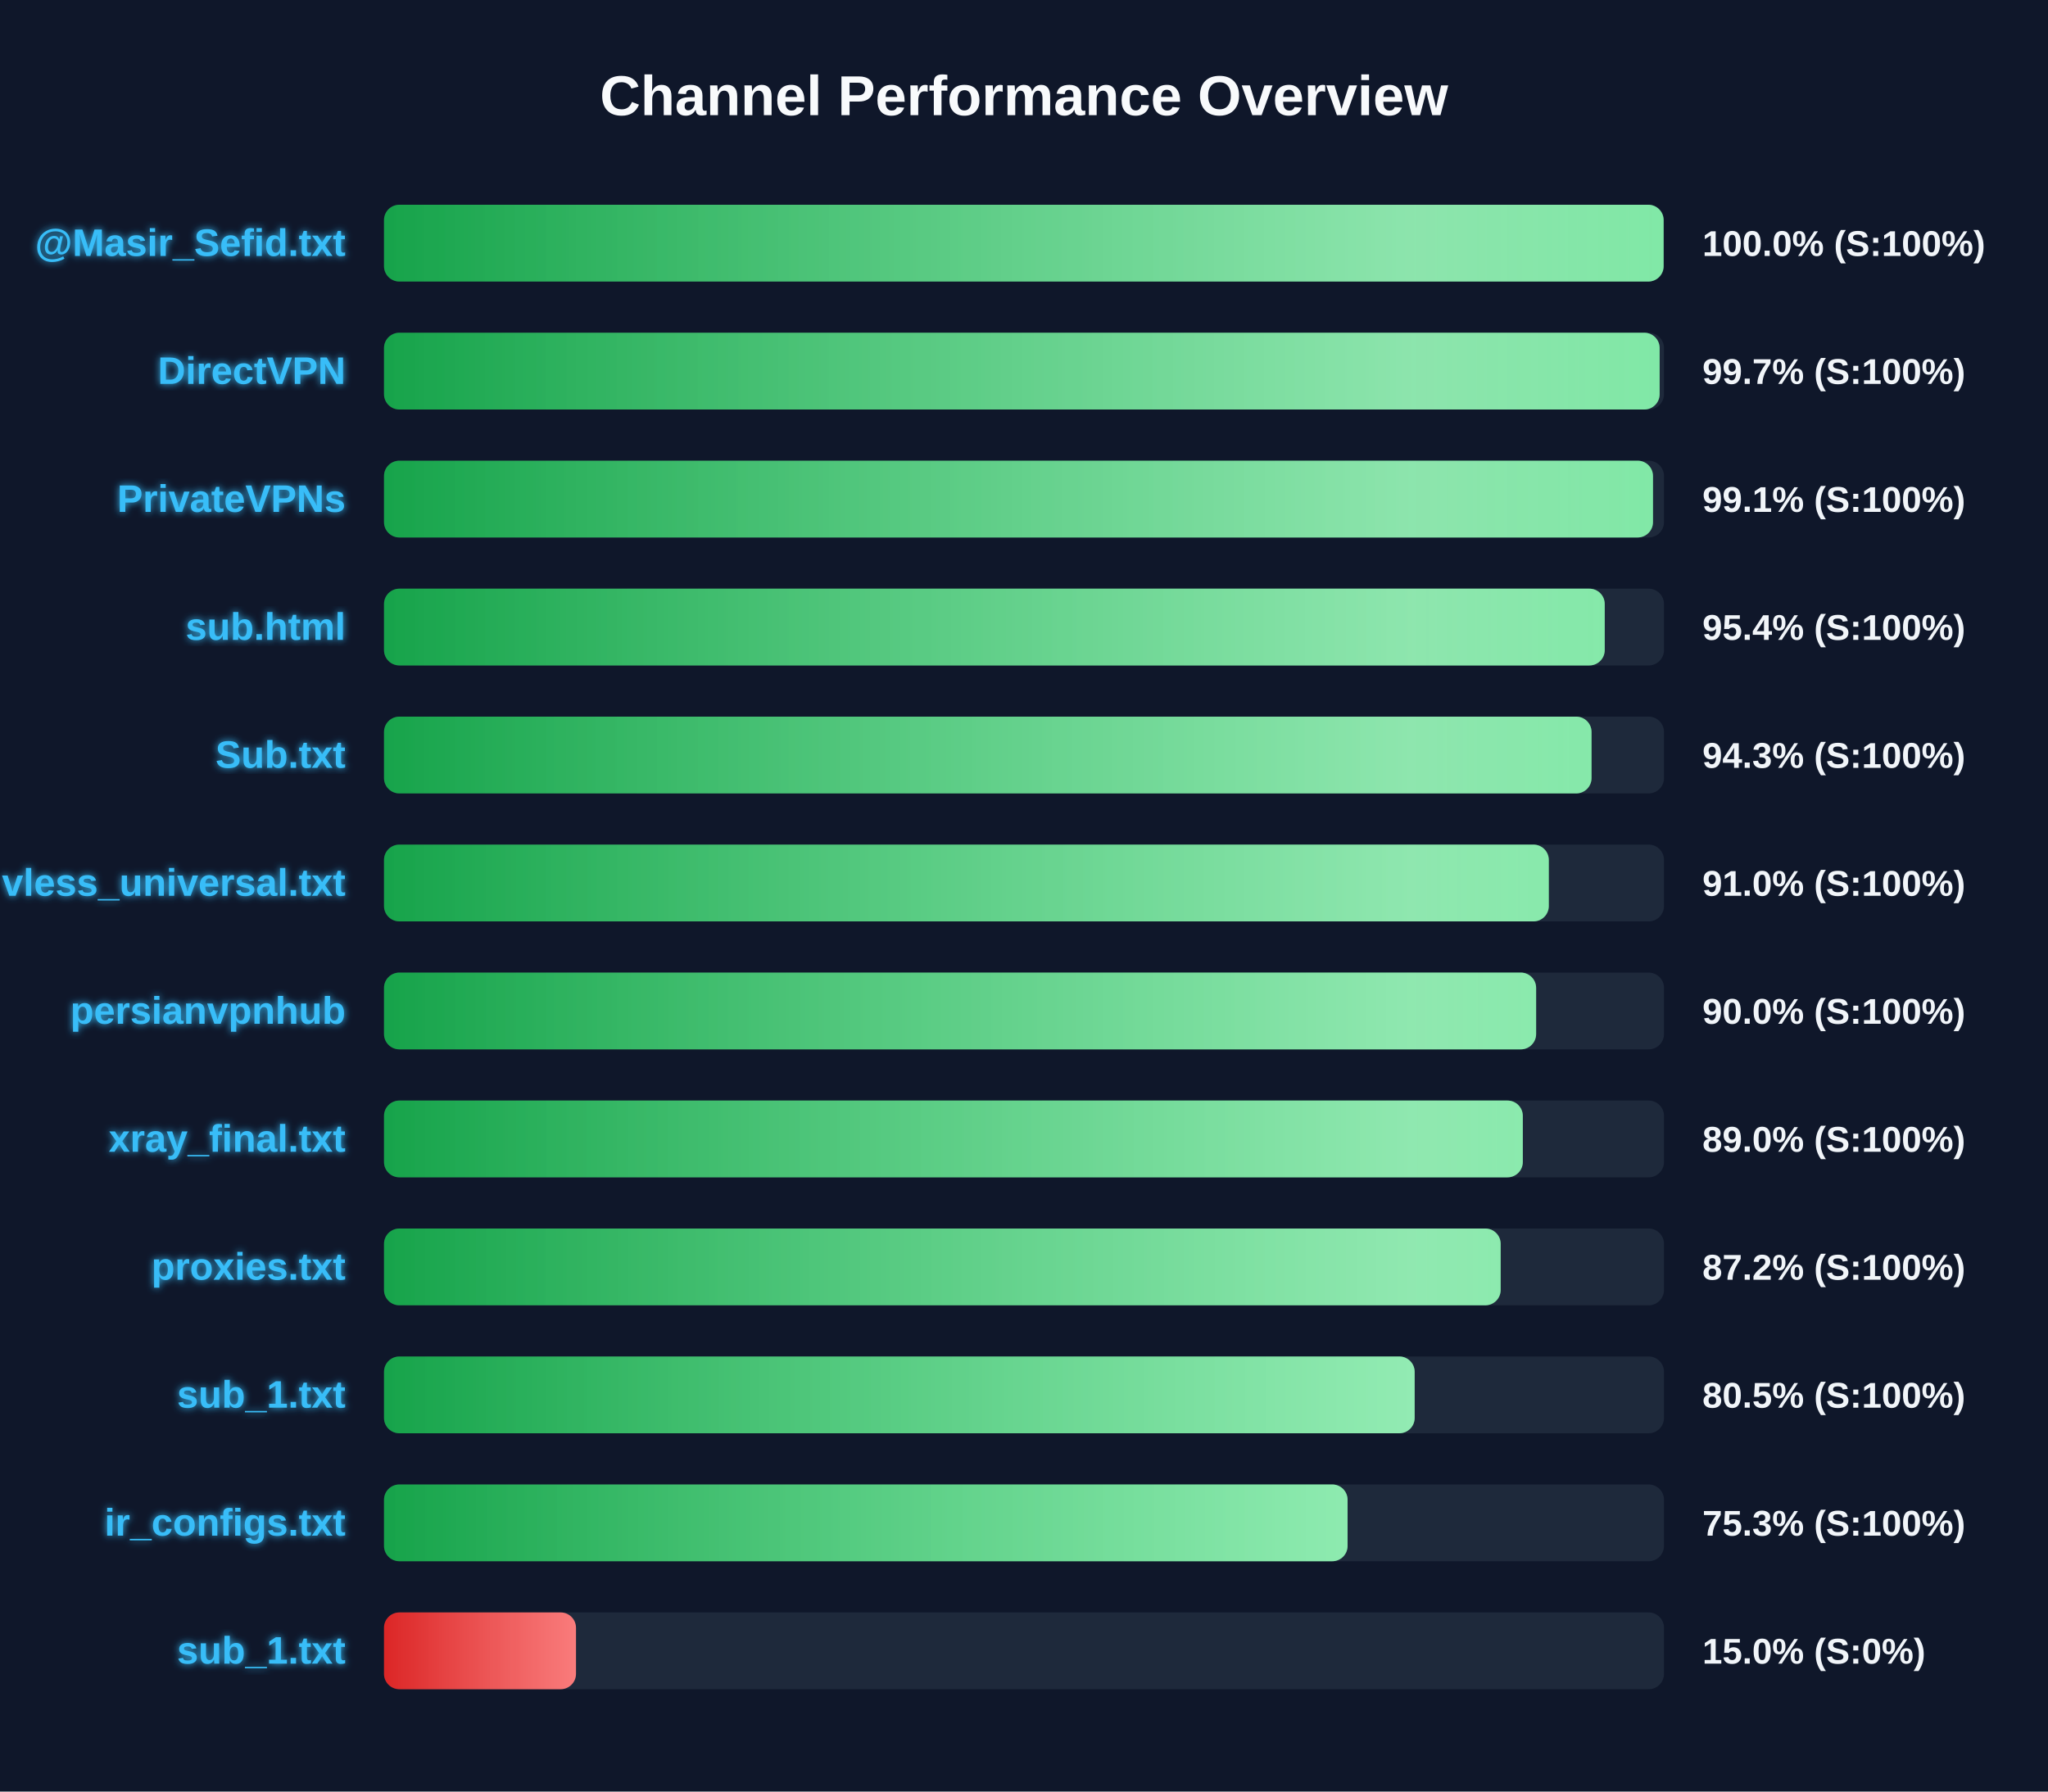
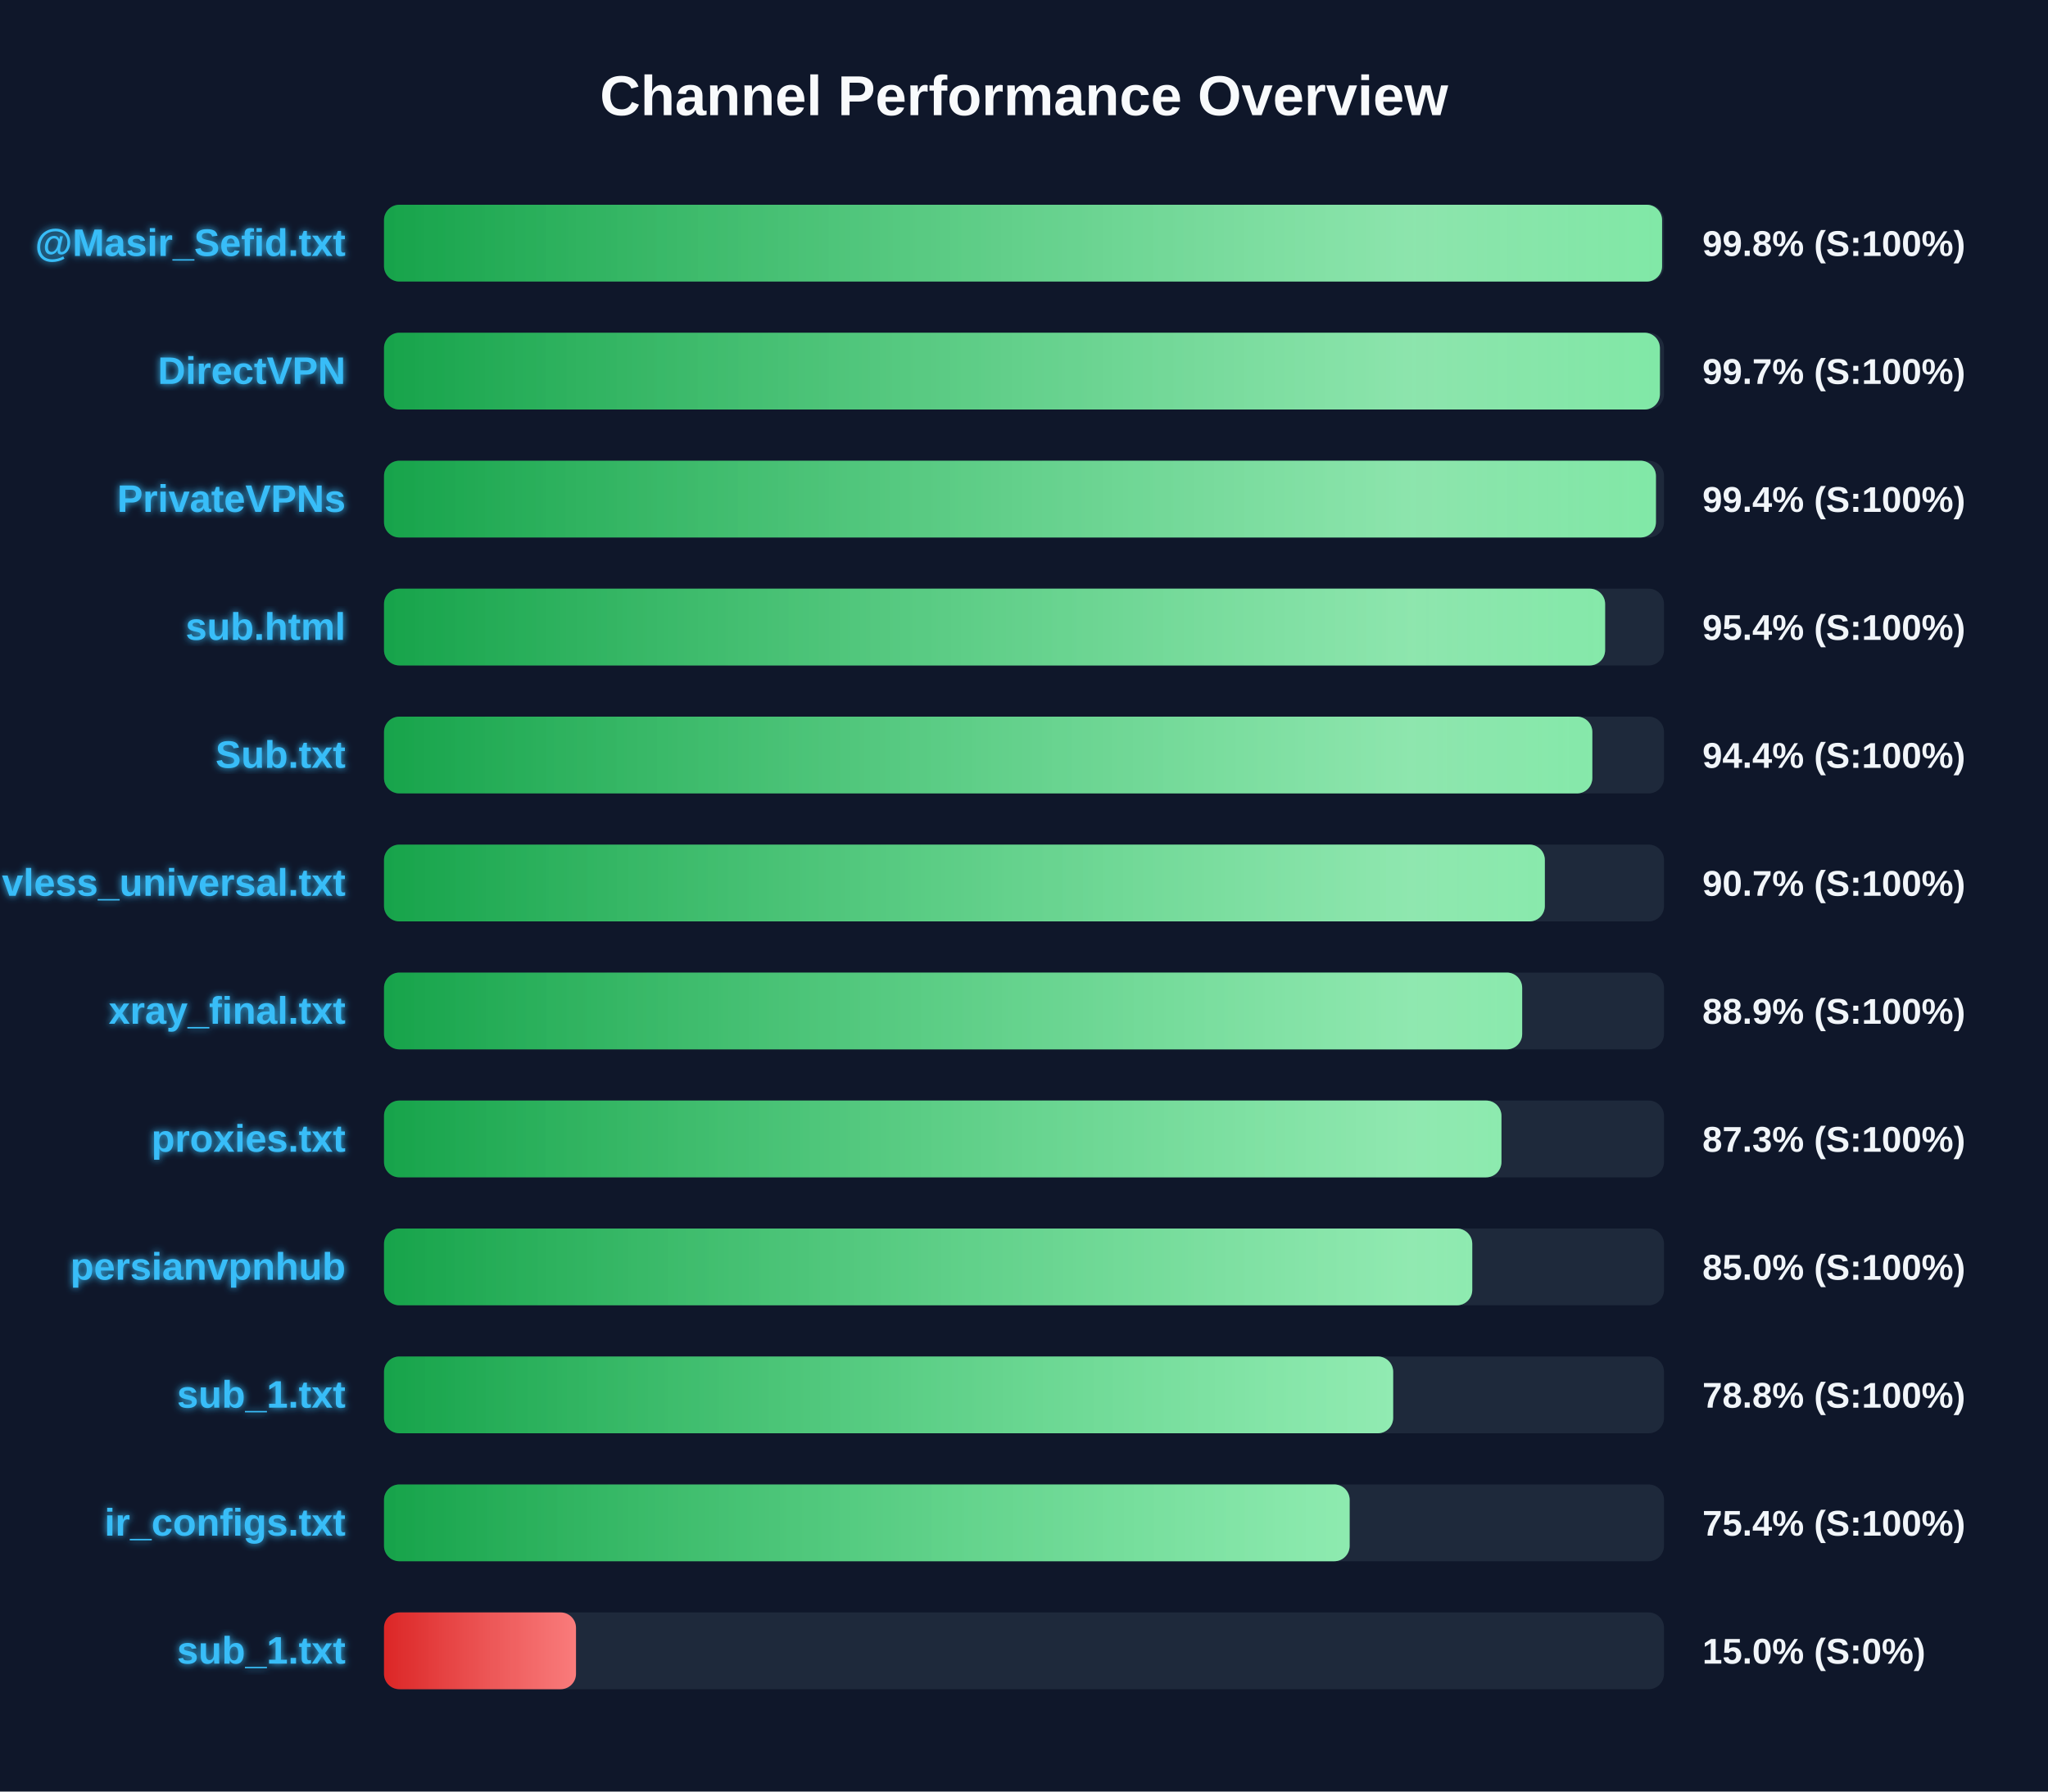
<svg xmlns="http://www.w3.org/2000/svg" width="800" height="700" version="1.1">
  <defs>
    <linearGradient id="grad-green" x1="0%" y1="0%" x2="100%" y2="0%">
      <stop offset="0%" stop-color="#16a34a" />
      <stop offset="100%" stop-color="#4ade80" />
    </linearGradient>
    <linearGradient id="grad-yellow" x1="0%" y1="0%" x2="100%" y2="0%">
      <stop offset="0%" stop-color="#ca8a04" />
      <stop offset="100%" stop-color="#fde047" />
    </linearGradient>
    <linearGradient id="grad-red" x1="0%" y1="0%" x2="100%" y2="0%">
      <stop offset="0%" stop-color="#dc2626" />
      <stop offset="100%" stop-color="#f87171" />
    </linearGradient>
    <linearGradient id="shimmer" x1="0%" y1="0%" x2="100%" y2="0%">
      <stop offset="0%" stop-color="rgba(255,255,255,0)" />
      <stop offset="50%" stop-color="rgba(255,255,255,0.4)" />
      <stop offset="100%" stop-color="rgba(255,255,255,0)" />
    </linearGradient>
    <filter id="glow" x="-20%" y="-20%" width="140%" height="140%">
      <feGaussianBlur stdDeviation="1.5" result="blur" />
      <feComposite in="SourceGraphic" in2="blur" operator="over" />
    </filter>
  </defs>
  <style>
        .bg-rect { fill: #0f172a; }
        .title { font: bold 22px 'Segoe UI', Arial, sans-serif; fill: #f8fafc; }
        .row { font: bold 15px 'Segoe UI', Arial, sans-serif; fill: #38bdf8; filter: url(#glow); }
        .score { font: bold 14px 'Segoe UI', Arial, sans-serif; fill: #f1f5f9; }
        @keyframes shimmer-anim {
            0% { transform: translateX(-100%); }
            100% { transform: translateX(200%); }
        }
        .shimmer-rect {
            animation: shimmer-anim 2.5s infinite linear;
        }
    </style>
  <rect width="100%" height="100%" class="bg-rect" />
  <text x="400" y="45" text-anchor="middle" class="title">Channel Performance Overview</text>
  <rect x="150" y="80" width="500" height="30" fill="#1e293b" rx="6" />
  <clipPath id="clip-0">
-     <rect x="150" y="80" width="499.85" height="30" rx="6" />
+     <rect x="150" y="80" width="499.25" height="30" rx="6" />
  </clipPath>
-   <rect x="150" y="80" width="499.85" height="30" fill="url(#grad-green)" rx="6" />
+   <rect x="150" y="80" width="499.25" height="30" fill="url(#grad-green)" rx="6" />
  <g clip-path="url(#clip-0)">
    <rect x="150" y="80" width="100%" height="30" fill="url(#shimmer)" class="shimmer-rect" />
  </g>
  <text x="135" y="100" text-anchor="end" class="row">@Masir_Sefid.txt</text>
-   <text x="665" y="100" text-anchor="start" class="score">100.0% (S:100%)</text>
+   <text x="665" y="100" text-anchor="start" class="score">99.8% (S:100%)</text>
  <rect x="150" y="130" width="500" height="30" fill="#1e293b" rx="6" />
  <clipPath id="clip-1">
-     <rect x="150" y="130" width="498.3" height="30" rx="6" />
+     <rect x="150" y="130" width="498.4" height="30" rx="6" />
  </clipPath>
-   <rect x="150" y="130" width="498.3" height="30" fill="url(#grad-green)" rx="6" />
+   <rect x="150" y="130" width="498.4" height="30" fill="url(#grad-green)" rx="6" />
  <g clip-path="url(#clip-1)">
    <rect x="150" y="130" width="100%" height="30" fill="url(#shimmer)" class="shimmer-rect" />
  </g>
  <text x="135" y="150" text-anchor="end" class="row">DirectVPN</text>
  <text x="665" y="150" text-anchor="start" class="score">99.7% (S:100%)</text>
  <rect x="150" y="180" width="500" height="30" fill="#1e293b" rx="6" />
  <clipPath id="clip-2">
-     <rect x="150" y="180" width="495.7" height="30" rx="6" />
+     <rect x="150" y="180" width="496.85" height="30" rx="6" />
  </clipPath>
-   <rect x="150" y="180" width="495.7" height="30" fill="url(#grad-green)" rx="6" />
+   <rect x="150" y="180" width="496.85" height="30" fill="url(#grad-green)" rx="6" />
  <g clip-path="url(#clip-2)">
    <rect x="150" y="180" width="100%" height="30" fill="url(#shimmer)" class="shimmer-rect" />
  </g>
  <text x="135" y="200" text-anchor="end" class="row">PrivateVPNs</text>
-   <text x="665" y="200" text-anchor="start" class="score">99.1% (S:100%)</text>
+   <text x="665" y="200" text-anchor="start" class="score">99.4% (S:100%)</text>
  <rect x="150" y="230" width="500" height="30" fill="#1e293b" rx="6" />
  <clipPath id="clip-3">
-     <rect x="150" y="230" width="476.85" height="30" rx="6" />
+     <rect x="150" y="230" width="477.0" height="30" rx="6" />
  </clipPath>
-   <rect x="150" y="230" width="476.85" height="30" fill="url(#grad-green)" rx="6" />
+   <rect x="150" y="230" width="477.0" height="30" fill="url(#grad-green)" rx="6" />
  <g clip-path="url(#clip-3)">
    <rect x="150" y="230" width="100%" height="30" fill="url(#shimmer)" class="shimmer-rect" />
  </g>
  <text x="135" y="250" text-anchor="end" class="row">sub.html</text>
  <text x="665" y="250" text-anchor="start" class="score">95.4% (S:100%)</text>
  <rect x="150" y="280" width="500" height="30" fill="#1e293b" rx="6" />
  <clipPath id="clip-4">
-     <rect x="150" y="280" width="471.7" height="30" rx="6" />
+     <rect x="150" y="280" width="472.0" height="30" rx="6" />
  </clipPath>
-   <rect x="150" y="280" width="471.7" height="30" fill="url(#grad-green)" rx="6" />
+   <rect x="150" y="280" width="472.0" height="30" fill="url(#grad-green)" rx="6" />
  <g clip-path="url(#clip-4)">
    <rect x="150" y="280" width="100%" height="30" fill="url(#shimmer)" class="shimmer-rect" />
  </g>
  <text x="135" y="300" text-anchor="end" class="row">Sub.txt</text>
-   <text x="665" y="300" text-anchor="start" class="score">94.3% (S:100%)</text>
+   <text x="665" y="300" text-anchor="start" class="score">94.4% (S:100%)</text>
  <rect x="150" y="330" width="500" height="30" fill="#1e293b" rx="6" />
  <clipPath id="clip-5">
-     <rect x="150" y="330" width="455.0" height="30" rx="6" />
+     <rect x="150" y="330" width="453.45" height="30" rx="6" />
  </clipPath>
-   <rect x="150" y="330" width="455.0" height="30" fill="url(#grad-green)" rx="6" />
+   <rect x="150" y="330" width="453.45" height="30" fill="url(#grad-green)" rx="6" />
  <g clip-path="url(#clip-5)">
    <rect x="150" y="330" width="100%" height="30" fill="url(#shimmer)" class="shimmer-rect" />
  </g>
  <text x="135" y="350" text-anchor="end" class="row">vless_universal.txt</text>
-   <text x="665" y="350" text-anchor="start" class="score">91.0% (S:100%)</text>
+   <text x="665" y="350" text-anchor="start" class="score">90.7% (S:100%)</text>
  <rect x="150" y="380" width="500" height="30" fill="#1e293b" rx="6" />
  <clipPath id="clip-6">
-     <rect x="150" y="380" width="450.05" height="30" rx="6" />
+     <rect x="150" y="380" width="444.6" height="30" rx="6" />
  </clipPath>
-   <rect x="150" y="380" width="450.05" height="30" fill="url(#grad-green)" rx="6" />
+   <rect x="150" y="380" width="444.6" height="30" fill="url(#grad-green)" rx="6" />
  <g clip-path="url(#clip-6)">
    <rect x="150" y="380" width="100%" height="30" fill="url(#shimmer)" class="shimmer-rect" />
  </g>
-   <text x="135" y="400" text-anchor="end" class="row">persianvpnhub</text>
-   <text x="665" y="400" text-anchor="start" class="score">90.0% (S:100%)</text>
+   <text x="135" y="400" text-anchor="end" class="row">xray_final.txt</text>
+   <text x="665" y="400" text-anchor="start" class="score">88.9% (S:100%)</text>
  <rect x="150" y="430" width="500" height="30" fill="#1e293b" rx="6" />
  <clipPath id="clip-7">
-     <rect x="150" y="430" width="444.85" height="30" rx="6" />
+     <rect x="150" y="430" width="436.5" height="30" rx="6" />
  </clipPath>
-   <rect x="150" y="430" width="444.85" height="30" fill="url(#grad-green)" rx="6" />
+   <rect x="150" y="430" width="436.5" height="30" fill="url(#grad-green)" rx="6" />
  <g clip-path="url(#clip-7)">
    <rect x="150" y="430" width="100%" height="30" fill="url(#shimmer)" class="shimmer-rect" />
  </g>
-   <text x="135" y="450" text-anchor="end" class="row">xray_final.txt</text>
-   <text x="665" y="450" text-anchor="start" class="score">89.0% (S:100%)</text>
+   <text x="135" y="450" text-anchor="end" class="row">proxies.txt</text>
+   <text x="665" y="450" text-anchor="start" class="score">87.3% (S:100%)</text>
  <rect x="150" y="480" width="500" height="30" fill="#1e293b" rx="6" />
  <clipPath id="clip-8">
-     <rect x="150" y="480" width="436.2" height="30" rx="6" />
+     <rect x="150" y="480" width="425.1" height="30" rx="6" />
  </clipPath>
-   <rect x="150" y="480" width="436.2" height="30" fill="url(#grad-green)" rx="6" />
+   <rect x="150" y="480" width="425.1" height="30" fill="url(#grad-green)" rx="6" />
  <g clip-path="url(#clip-8)">
    <rect x="150" y="480" width="100%" height="30" fill="url(#shimmer)" class="shimmer-rect" />
  </g>
-   <text x="135" y="500" text-anchor="end" class="row">proxies.txt</text>
-   <text x="665" y="500" text-anchor="start" class="score">87.2% (S:100%)</text>
+   <text x="135" y="500" text-anchor="end" class="row">persianvpnhub</text>
+   <text x="665" y="500" text-anchor="start" class="score">85.0% (S:100%)</text>
  <rect x="150" y="530" width="500" height="30" fill="#1e293b" rx="6" />
  <clipPath id="clip-9">
-     <rect x="150" y="530" width="402.6" height="30" rx="6" />
+     <rect x="150" y="530" width="394.2" height="30" rx="6" />
  </clipPath>
-   <rect x="150" y="530" width="402.6" height="30" fill="url(#grad-green)" rx="6" />
+   <rect x="150" y="530" width="394.2" height="30" fill="url(#grad-green)" rx="6" />
  <g clip-path="url(#clip-9)">
    <rect x="150" y="530" width="100%" height="30" fill="url(#shimmer)" class="shimmer-rect" />
  </g>
  <text x="135" y="550" text-anchor="end" class="row">sub_1.txt</text>
-   <text x="665" y="550" text-anchor="start" class="score">80.5% (S:100%)</text>
+   <text x="665" y="550" text-anchor="start" class="score">78.8% (S:100%)</text>
  <rect x="150" y="580" width="500" height="30" fill="#1e293b" rx="6" />
  <clipPath id="clip-10">
-     <rect x="150" y="580" width="376.4" height="30" rx="6" />
+     <rect x="150" y="580" width="377.2" height="30" rx="6" />
  </clipPath>
-   <rect x="150" y="580" width="376.4" height="30" fill="url(#grad-green)" rx="6" />
+   <rect x="150" y="580" width="377.2" height="30" fill="url(#grad-green)" rx="6" />
  <g clip-path="url(#clip-10)">
    <rect x="150" y="580" width="100%" height="30" fill="url(#shimmer)" class="shimmer-rect" />
  </g>
  <text x="135" y="600" text-anchor="end" class="row">ir_configs.txt</text>
-   <text x="665" y="600" text-anchor="start" class="score">75.3% (S:100%)</text>
+   <text x="665" y="600" text-anchor="start" class="score">75.4% (S:100%)</text>
  <rect x="150" y="630" width="500" height="30" fill="#1e293b" rx="6" />
  <clipPath id="clip-11">
    <rect x="150" y="630" width="75.0" height="30" rx="6" />
  </clipPath>
  <rect x="150" y="630" width="75.0" height="30" fill="url(#grad-red)" rx="6" />
  <g clip-path="url(#clip-11)">
    <rect x="150" y="630" width="100%" height="30" fill="url(#shimmer)" class="shimmer-rect" />
  </g>
  <text x="135" y="650" text-anchor="end" class="row">sub_1.txt</text>
  <text x="665" y="650" text-anchor="start" class="score">15.0% (S:0%)</text>
</svg>
